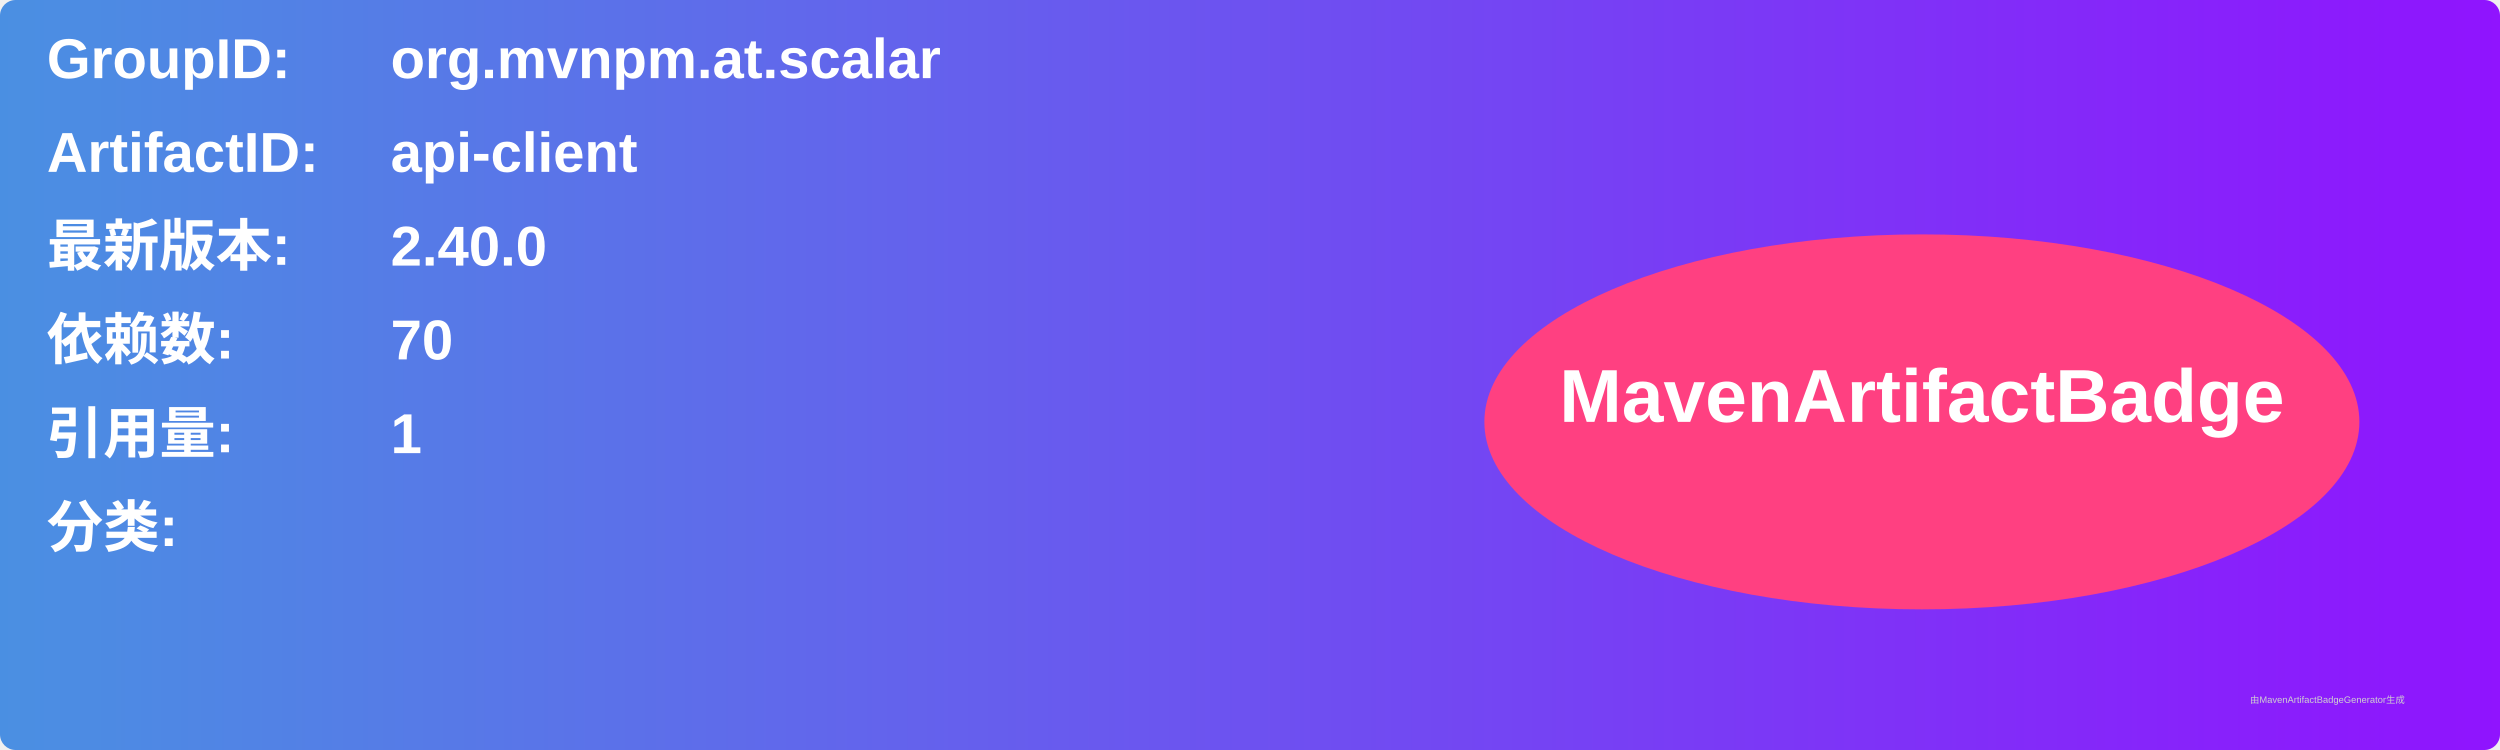
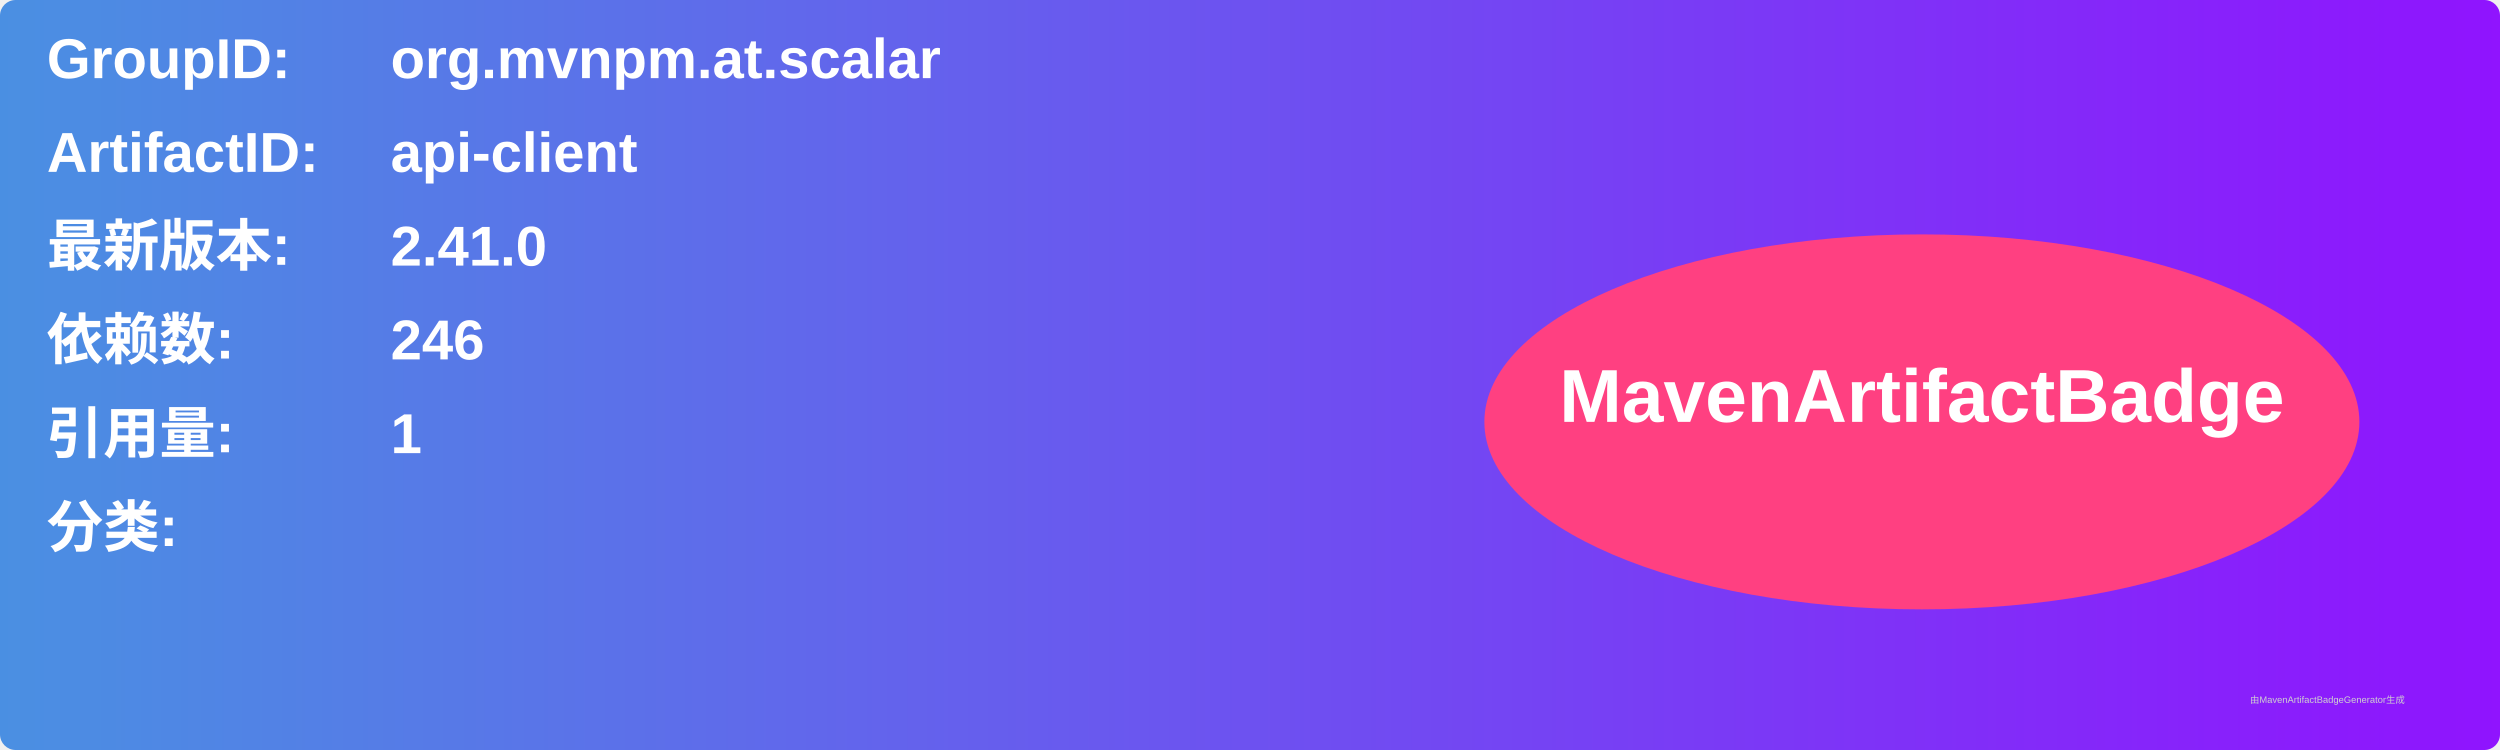
<svg xmlns="http://www.w3.org/2000/svg" width="800" height="240" viewBox="0 0 800 240">
  <linearGradient id="grad" x1="0%" y1="0%" x2="100%" y2="0%">
    <stop offset="0%" stop-color="#4a90e2" />
    <stop offset="100%" stop-color="#9013fe" />
  </linearGradient>
  <rect width="100%" height="100%" rx="5" ry="5" fill="url(#grad)" />
  <g transform="translate(15, 15)">
    <text x="0" y="10" font-family="Arial" font-size="18" fill="white" font-weight="bold" width="260">GroupID:</text>
    <text x="110" y="10" font-family="Arial" font-size="18" fill="white" font-weight="bold" width="460">org.mvnpm.at.scalar</text>
    <text x="0" y="40" font-family="Arial" font-size="18" fill="white" font-weight="bold" width="260">ArtifactID:</text>
    <text x="110" y="40" font-family="Arial" font-size="18" fill="white" font-weight="bold" width="460">api-client</text>
    <text x="0" y="70" font-family="Arial" font-size="18" fill="white" font-weight="bold">最新版本:</text>
    <text x="110" y="70" font-family="Arial" font-size="18" fill="white" font-weight="bold">
-       <tspan font-weight="bold">2.40.0</tspan>
+       <tspan font-weight="bold">2.41.0</tspan>
    </text>
    <text x="0" y="100" font-family="Arial" font-size="18" fill="white" font-weight="bold">依赖数: </text>
    <text x="110" y="100" font-family="Arial" font-size="18" fill="white">
-       <tspan font-weight="bold">70</tspan>
+       <tspan font-weight="bold">246</tspan>
    </text>
    <text x="0" y="130" font-family="Arial" font-size="18" fill="white" font-weight="bold">引用量: </text>
    <text x="110" y="130" font-family="Arial" font-size="18" fill="white">
      <tspan font-weight="bold">1</tspan>
    </text>
    <text x="0" y="160" font-family="Arial" font-size="18" fill="white" font-weight="bold">分类:</text>
    <text x="10" y="190" font-family="Arial" font-size="10" fill="white">
      <tspan font-weight="bold" />
    </text>
    <ellipse cx="600" cy="120" rx="140" ry="60" fill="#ff4081" />
    <text x="600" y="120" text-anchor="middle" font-family="Arial" font-size="24" fill="white" font-weight="bold">MavenArtifactBadge</text>
  </g>
  <text x="720" y="225" font-family="Arial" font-size="3" fill="#d0d0d0">由MavenArtifactBadgeGenerator生成</text>
</svg>
